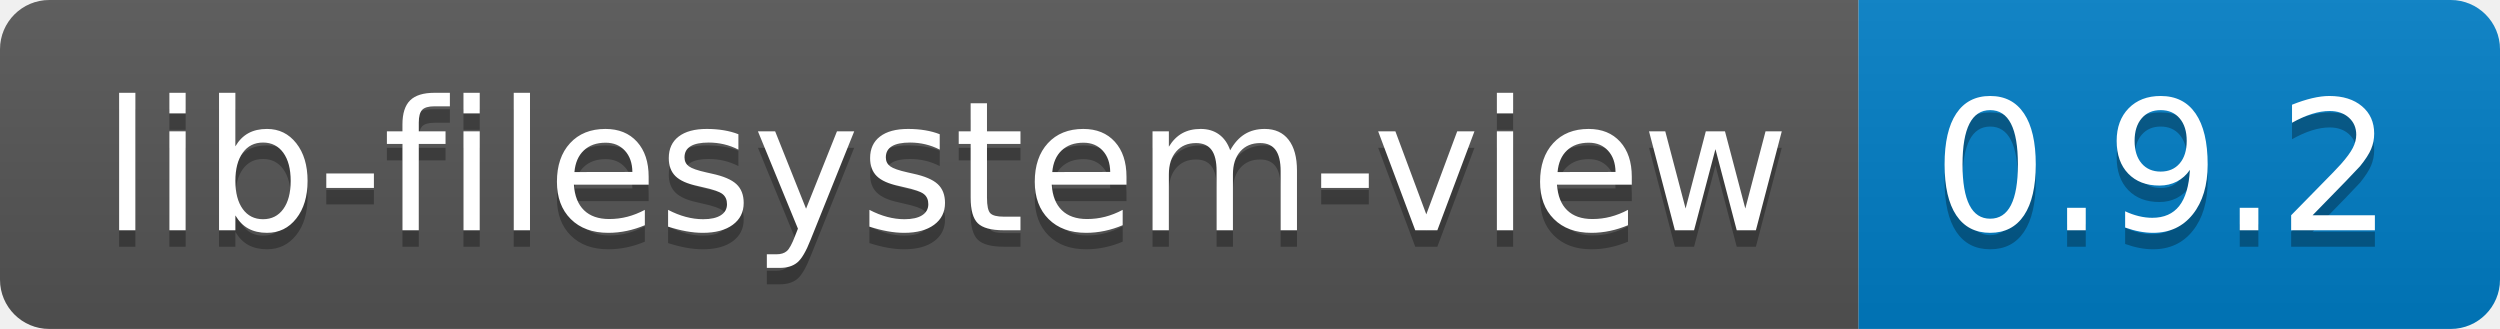
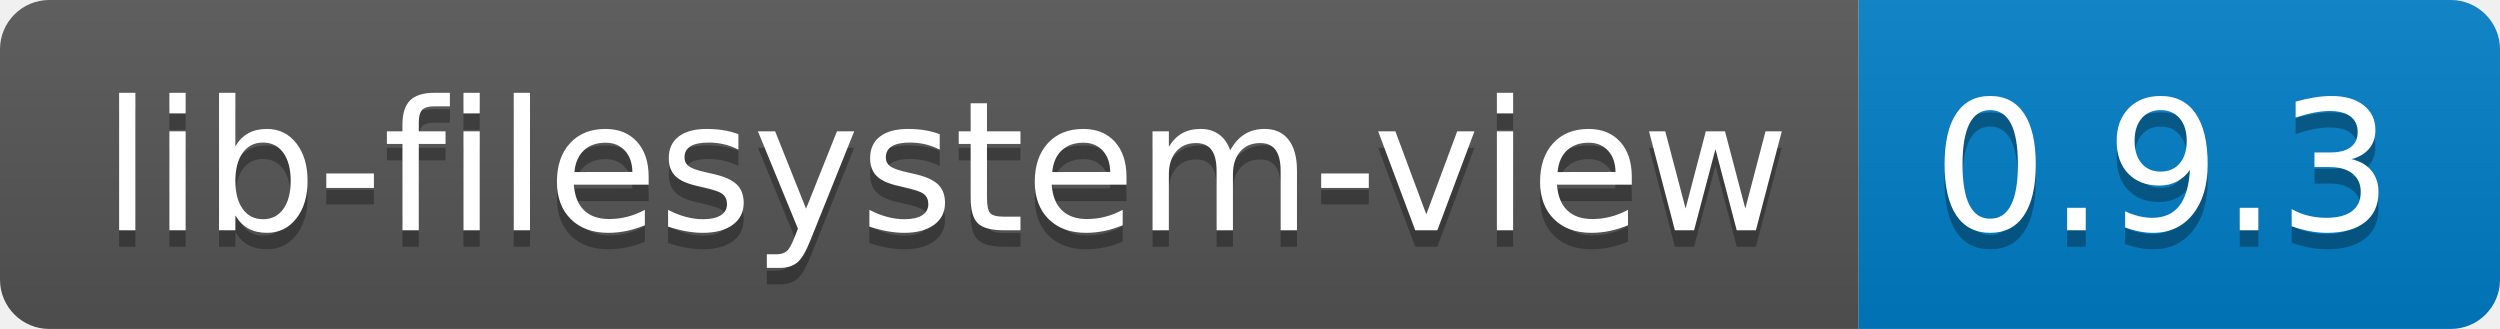
- <svg xmlns="http://www.w3.org/2000/svg" width="152" height="20" role="img" aria-label="lib-filesystem-view: 0.9.2">
+ <svg xmlns="http://www.w3.org/2000/svg" width="152" height="20" role="img" aria-label="lib-filesystem-view: 0.9.3">
  <linearGradient id="s" x2="0" y2="100%">
    <stop offset="0" stop-color="#bbb" stop-opacity=".1" />
    <stop offset="1" stop-opacity=".1" />
  </linearGradient>
  <clipPath id="r">
    <rect width="152" height="20" rx="3" fill="#fff" />
  </clipPath>
  <g clip-path="url(#r)">
    <rect width="113" height="20" fill="#555" />
    <rect x="113" width="39" height="20" fill="#007ec6" />
    <rect width="152" height="20" fill="url(#s)" />
  </g>
  <g fill="#fff" text-anchor="middle" font-family="Verdana,Geneva,DejaVu Sans,sans-serif" text-rendering="geometricPrecision" font-size="110">
    <text aria-hidden="true" x="575" y="150" fill="#010101" fill-opacity=".3" transform="scale(.1)" textLength="1030">lib-filesystem-view</text>
    <text x="575" y="140" transform="scale(.1)" fill="#fff" textLength="1030">lib-filesystem-view</text>
-     <text aria-hidden="true" x="1315" y="150" fill="#010101" fill-opacity=".3" transform="scale(.1)" textLength="290">0.9.2</text>
-     <text x="1315" y="140" transform="scale(.1)" fill="#fff" textLength="290">0.9.2</text>
+     <text aria-hidden="true" x="1315" y="150" fill="#010101" fill-opacity=".3" transform="scale(.1)" textLength="290">0.9.3</text>
+     <text x="1315" y="140" transform="scale(.1)" fill="#fff" textLength="290">0.9.3</text>
  </g>
</svg>
